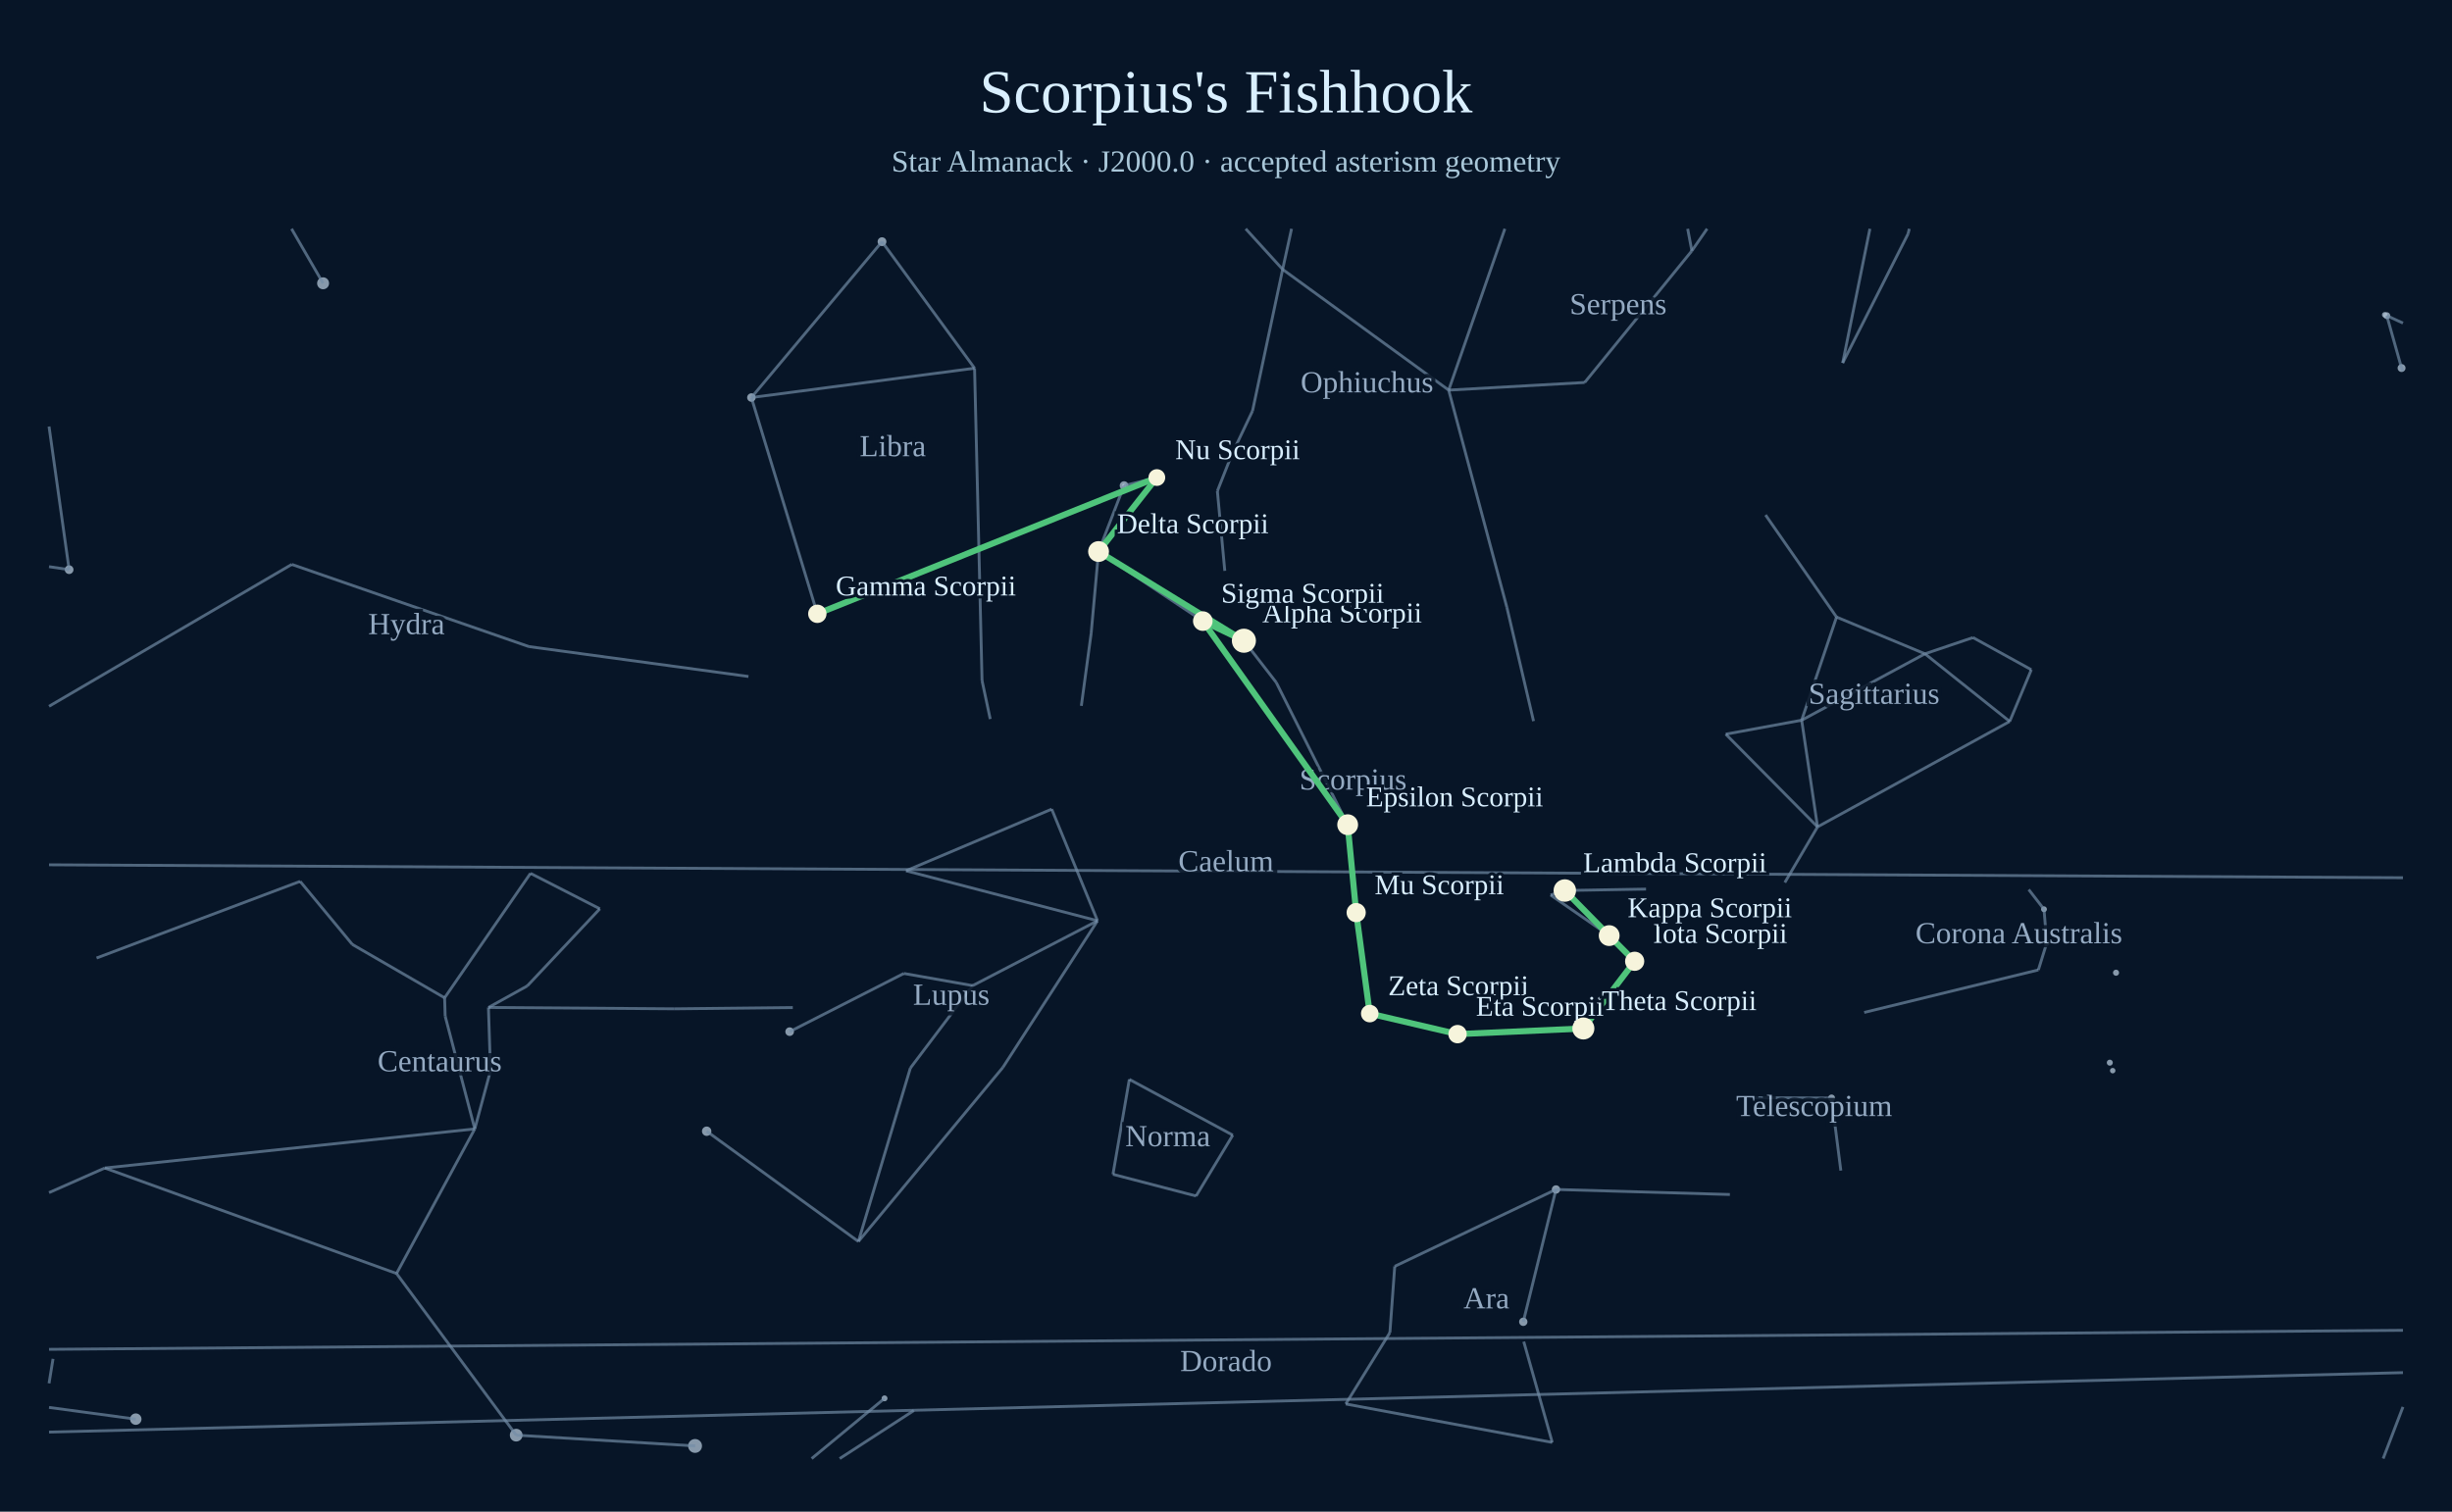
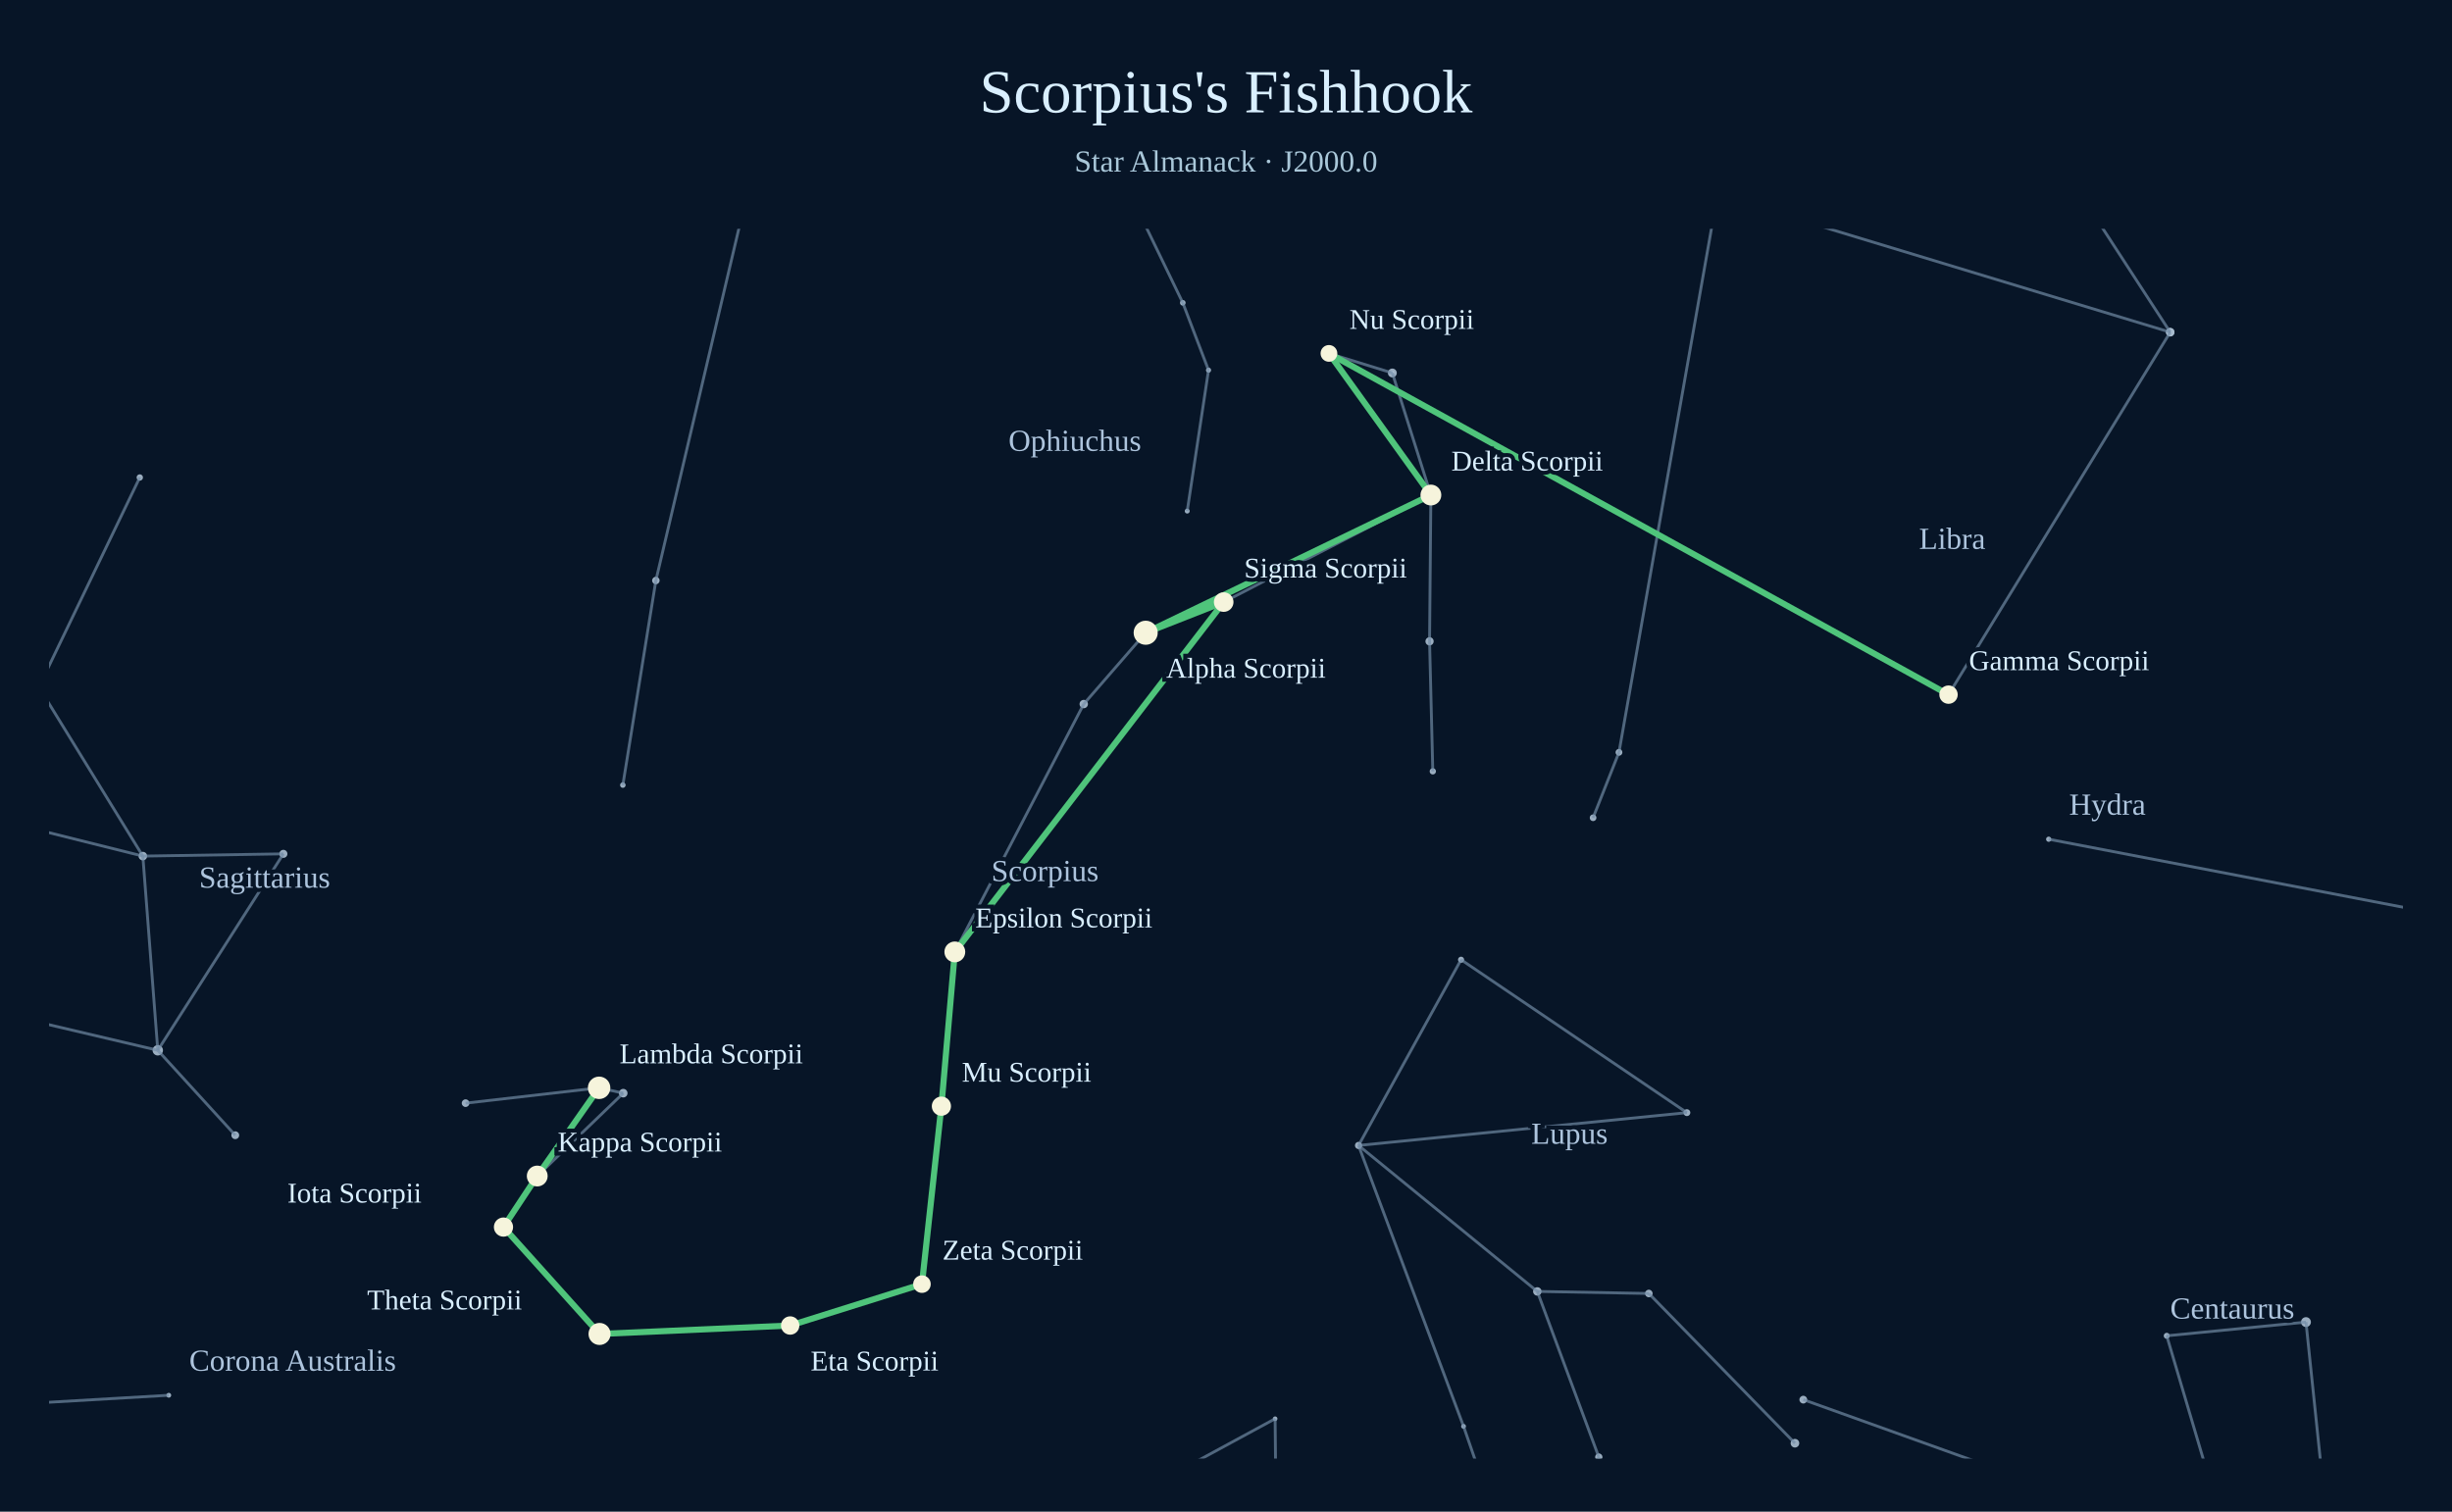
<svg xmlns="http://www.w3.org/2000/svg" width="1200" height="740" viewBox="0 0 1200 740">
  <rect width="1200" height="740" fill="#071527" />
  <text x="600" y="55" text-anchor="middle" font-size="30" fill="#d9efff">Scorpius's Fishhook</text>
-   <text x="600" y="84" text-anchor="middle" font-size="15" fill="#a9c7d9">Star Almanack · J2000.0 · accepted asterism geometry</text>
-   <circle cx="761.49" cy="582.27" r="2.04" fill="#aabed0" opacity=".78" />
-   <circle cx="745.49" cy="647.05" r="2.04" fill="#aabed0" opacity=".78" />
-   <circle cx="1167.09" cy="154.11" r="1.36" fill="#aabed0" opacity=".78" />
-   <circle cx="1168.09" cy="154.53" r="1.69" fill="#aabed0" opacity=".78" />
-   <circle cx="1175.32" cy="180.16" r="1.94" fill="#aabed0" opacity=".78" />
-   <circle cx="340.16" cy="707.82" r="3.40" fill="#aabed0" opacity=".78" />
-   <circle cx="252.62" cy="702.54" r="3.11" fill="#aabed0" opacity=".78" />
-   <circle cx="432.89" cy="684.53" r="1.45" fill="#aabed0" opacity=".78" />
-   <circle cx="1000.32" cy="445.10" r="1.43" fill="#aabed0" opacity=".78" />
-   <circle cx="1001.68" cy="461.56" r="1.43" fill="#aabed0" opacity=".78" />
-   <circle cx="66.45" cy="694.70" r="2.80" fill="#aabed0" opacity=".78" />
-   <circle cx="33.83" cy="278.87" r="2.13" fill="#aabed0" opacity=".78" />
-   <circle cx="367.73" cy="194.60" r="2.08" fill="#aabed0" opacity=".78" />
-   <circle cx="431.65" cy="118.30" r="2.15" fill="#aabed0" opacity=".78" />
-   <circle cx="345.84" cy="553.76" r="2.30" fill="#aabed0" opacity=".78" />
-   <circle cx="386.45" cy="505.02" r="2.11" fill="#aabed0" opacity=".78" />
-   <circle cx="608.76" cy="313.65" r="2.89" fill="#aabed0" opacity=".78" />
-   <circle cx="550.12" cy="237.72" r="2.14" fill="#aabed0" opacity=".78" />
-   <circle cx="550.13" cy="237.68" r="1.04" fill="#aabed0" opacity=".78" />
-   <circle cx="1035.58" cy="476.17" r="1.50" fill="#aabed0" opacity=".78" />
-   <circle cx="1032.53" cy="520.20" r="1.48" fill="#aabed0" opacity=".78" />
-   <circle cx="1033.95" cy="524.11" r="1.34" fill="#aabed0" opacity=".78" />
-   <circle cx="896.36" cy="537.50" r="1.72" fill="#aabed0" opacity=".78" />
-   <circle cx="158.12" cy="138.68" r="2.93" fill="#aabed0" opacity=".78" />
-   <line x1="846.59" y1="584.74" x2="761.49" y2="582.27" stroke="#738ca7" stroke-width="1.4" opacity=".68" />
-   <line x1="761.49" y1="582.27" x2="682.58" y2="619.90" stroke="#738ca7" stroke-width="1.4" opacity=".68" />
-   <line x1="682.58" y1="619.90" x2="680.22" y2="652.32" stroke="#738ca7" stroke-width="1.4" opacity=".68" />
-   <line x1="680.22" y1="652.32" x2="658.61" y2="687.28" stroke="#738ca7" stroke-width="1.4" opacity=".68" />
-   <line x1="658.61" y1="687.28" x2="759.67" y2="706.10" stroke="#738ca7" stroke-width="1.4" opacity=".68" />
-   <line x1="759.67" y1="706.10" x2="745.72" y2="656.76" stroke="#738ca7" stroke-width="1.4" opacity=".68" />
-   <line x1="761.49" y1="582.27" x2="745.49" y2="647.05" stroke="#738ca7" stroke-width="1.4" opacity=".68" />
-   <text x="727.46" y="640.47" text-anchor="middle" font-size="15" fill="#adc4dd" opacity=".85" paint-order="stroke" stroke="#071527" stroke-width="4">Ara</text>
-   <line x1="24.00" y1="423.34" x2="1176.00" y2="429.67" stroke="#738ca7" stroke-width="1.4" opacity=".68" />
-   <text x="600.00" y="426.51" text-anchor="middle" font-size="15" fill="#adc4dd" opacity=".85" paint-order="stroke" stroke="#071527" stroke-width="4">Caelum</text>
-   <line x1="1176.00" y1="158.16" x2="1168.09" y2="154.53" stroke="#738ca7" stroke-width="1.4" opacity=".68" />
-   <line x1="1168.09" y1="154.53" x2="1175.32" y2="180.16" stroke="#738ca7" stroke-width="1.4" opacity=".68" />
-   <line x1="1175.32" y1="180.16" x2="1176.00" y2="181.49" stroke="#738ca7" stroke-width="1.4" opacity=".68" />
-   <line x1="340.25" y1="707.82" x2="252.62" y2="702.54" stroke="#738ca7" stroke-width="1.4" opacity=".68" />
-   <line x1="252.62" y1="702.54" x2="194.07" y2="623.41" stroke="#738ca7" stroke-width="1.4" opacity=".68" />
-   <line x1="194.07" y1="623.41" x2="51.28" y2="571.77" stroke="#738ca7" stroke-width="1.4" opacity=".68" />
-   <line x1="51.28" y1="571.77" x2="24.00" y2="583.82" stroke="#738ca7" stroke-width="1.4" opacity=".68" />
-   <line x1="51.28" y1="571.77" x2="232.36" y2="552.62" stroke="#738ca7" stroke-width="1.4" opacity=".68" />
-   <line x1="232.36" y1="552.62" x2="194.07" y2="623.41" stroke="#738ca7" stroke-width="1.4" opacity=".68" />
-   <line x1="232.36" y1="552.62" x2="217.87" y2="497.45" stroke="#738ca7" stroke-width="1.4" opacity=".68" />
-   <line x1="217.87" y1="497.45" x2="217.59" y2="488.45" stroke="#738ca7" stroke-width="1.4" opacity=".68" />
-   <line x1="217.59" y1="488.45" x2="172.43" y2="462.32" stroke="#738ca7" stroke-width="1.4" opacity=".68" />
-   <line x1="172.43" y1="462.32" x2="146.88" y2="431.44" stroke="#738ca7" stroke-width="1.4" opacity=".68" />
-   <line x1="146.88" y1="431.44" x2="47.26" y2="468.97" stroke="#738ca7" stroke-width="1.4" opacity=".68" />
-   <line x1="217.59" y1="488.45" x2="259.62" y2="427.52" stroke="#738ca7" stroke-width="1.4" opacity=".68" />
-   <line x1="259.62" y1="427.52" x2="293.56" y2="444.88" stroke="#738ca7" stroke-width="1.4" opacity=".68" />
-   <line x1="293.56" y1="444.88" x2="258.06" y2="482.63" stroke="#738ca7" stroke-width="1.4" opacity=".68" />
-   <line x1="258.06" y1="482.63" x2="239.04" y2="493.18" stroke="#738ca7" stroke-width="1.4" opacity=".68" />
-   <line x1="239.04" y1="493.18" x2="240.04" y2="524.15" stroke="#738ca7" stroke-width="1.4" opacity=".68" />
-   <line x1="240.04" y1="524.15" x2="232.36" y2="552.62" stroke="#738ca7" stroke-width="1.4" opacity=".68" />
-   <line x1="239.04" y1="493.18" x2="330.13" y2="493.84" stroke="#738ca7" stroke-width="1.4" opacity=".68" />
-   <line x1="330.13" y1="493.84" x2="387.99" y2="493.22" stroke="#738ca7" stroke-width="1.4" opacity=".68" />
-   <text x="215.19" y="524.43" text-anchor="middle" font-size="15" fill="#adc4dd" opacity=".85" paint-order="stroke" stroke="#071527" stroke-width="4">Centaurus</text>
-   <line x1="432.89" y1="684.53" x2="397.22" y2="714.00" stroke="#738ca7" stroke-width="1.4" opacity=".68" />
-   <line x1="410.95" y1="714.00" x2="447.23" y2="690.49" stroke="#738ca7" stroke-width="1.4" opacity=".68" />
-   <line x1="912.33" y1="495.61" x2="997.57" y2="474.80" stroke="#738ca7" stroke-width="1.4" opacity=".68" />
-   <line x1="997.57" y1="474.80" x2="1001.68" y2="461.56" stroke="#738ca7" stroke-width="1.4" opacity=".68" />
-   <line x1="1001.68" y1="461.56" x2="1000.32" y2="445.10" stroke="#738ca7" stroke-width="1.4" opacity=".68" />
-   <line x1="1000.32" y1="445.10" x2="992.85" y2="435.46" stroke="#738ca7" stroke-width="1.4" opacity=".68" />
-   <text x="988.04" y="461.75" text-anchor="middle" font-size="15" fill="#adc4dd" opacity=".85" paint-order="stroke" stroke="#071527" stroke-width="4">Corona Australis</text>
-   <line x1="24.00" y1="677.19" x2="25.95" y2="665.19" stroke="#738ca7" stroke-width="1.4" opacity=".68" />
-   <line x1="24.00" y1="688.97" x2="66.45" y2="694.70" stroke="#738ca7" stroke-width="1.4" opacity=".68" />
-   <line x1="24.00" y1="208.79" x2="33.83" y2="278.87" stroke="#738ca7" stroke-width="1.4" opacity=".68" />
-   <line x1="33.83" y1="278.87" x2="24.00" y2="277.40" stroke="#738ca7" stroke-width="1.4" opacity=".68" />
-   <line x1="1176.00" y1="651.22" x2="24.00" y2="660.53" stroke="#738ca7" stroke-width="1.4" opacity=".68" />
-   <line x1="24.00" y1="701.04" x2="1176.00" y2="671.94" stroke="#738ca7" stroke-width="1.4" opacity=".68" />
-   <text x="600.00" y="671.18" text-anchor="middle" font-size="15" fill="#adc4dd" opacity=".85" paint-order="stroke" stroke="#071527" stroke-width="4">Dorado</text>
-   <line x1="24.00" y1="345.74" x2="142.78" y2="276.29" stroke="#738ca7" stroke-width="1.4" opacity=".68" />
-   <line x1="142.78" y1="276.29" x2="258.85" y2="316.52" stroke="#738ca7" stroke-width="1.4" opacity=".68" />
-   <line x1="258.85" y1="316.52" x2="366.29" y2="331.16" stroke="#738ca7" stroke-width="1.4" opacity=".68" />
-   <text x="198.92" y="310.42" text-anchor="middle" font-size="15" fill="#adc4dd" opacity=".85" paint-order="stroke" stroke="#071527" stroke-width="4">Hydra</text>
-   <line x1="484.61" y1="351.99" x2="480.61" y2="333.16" stroke="#738ca7" stroke-width="1.4" opacity=".68" />
-   <line x1="480.61" y1="333.16" x2="476.95" y2="180.25" stroke="#738ca7" stroke-width="1.4" opacity=".68" />
-   <line x1="476.95" y1="180.25" x2="431.65" y2="118.30" stroke="#738ca7" stroke-width="1.4" opacity=".68" />
-   <line x1="431.65" y1="118.30" x2="367.73" y2="194.60" stroke="#738ca7" stroke-width="1.4" opacity=".68" />
-   <line x1="367.73" y1="194.60" x2="476.95" y2="180.25" stroke="#738ca7" stroke-width="1.4" opacity=".68" />
-   <line x1="367.73" y1="194.60" x2="400.00" y2="300.47" stroke="#738ca7" stroke-width="1.4" opacity=".68" />
-   <text x="436.93" y="223.33" text-anchor="middle" font-size="15" fill="#adc4dd" opacity=".85" paint-order="stroke" stroke="#071527" stroke-width="4">Libra</text>
-   <line x1="537.12" y1="450.74" x2="443.39" y2="426.27" stroke="#738ca7" stroke-width="1.4" opacity=".68" />
-   <line x1="443.39" y1="426.27" x2="514.70" y2="396.09" stroke="#738ca7" stroke-width="1.4" opacity=".68" />
-   <line x1="514.70" y1="396.09" x2="537.12" y2="450.74" stroke="#738ca7" stroke-width="1.4" opacity=".68" />
-   <line x1="537.12" y1="450.74" x2="490.81" y2="522.52" stroke="#738ca7" stroke-width="1.4" opacity=".68" />
-   <line x1="490.81" y1="522.52" x2="420.10" y2="607.74" stroke="#738ca7" stroke-width="1.4" opacity=".68" />
-   <line x1="420.10" y1="607.74" x2="445.53" y2="522.84" stroke="#738ca7" stroke-width="1.4" opacity=".68" />
-   <line x1="445.53" y1="522.84" x2="476.01" y2="482.48" stroke="#738ca7" stroke-width="1.4" opacity=".68" />
-   <line x1="476.01" y1="482.48" x2="537.12" y2="450.74" stroke="#738ca7" stroke-width="1.4" opacity=".68" />
-   <line x1="476.01" y1="482.48" x2="442.32" y2="476.53" stroke="#738ca7" stroke-width="1.4" opacity=".68" />
-   <line x1="442.32" y1="476.53" x2="386.45" y2="505.02" stroke="#738ca7" stroke-width="1.4" opacity=".68" />
-   <line x1="420.10" y1="607.74" x2="345.84" y2="553.76" stroke="#738ca7" stroke-width="1.4" opacity=".68" />
-   <text x="465.57" y="491.86" text-anchor="middle" font-size="15" fill="#adc4dd" opacity=".85" paint-order="stroke" stroke="#071527" stroke-width="4">Lupus</text>
-   <line x1="585.36" y1="585.47" x2="544.68" y2="574.86" stroke="#738ca7" stroke-width="1.4" opacity=".68" />
-   <line x1="544.68" y1="574.86" x2="552.70" y2="528.38" stroke="#738ca7" stroke-width="1.4" opacity=".68" />
-   <line x1="552.70" y1="528.38" x2="603.32" y2="555.67" stroke="#738ca7" stroke-width="1.4" opacity=".68" />
-   <line x1="603.32" y1="555.67" x2="585.36" y2="585.47" stroke="#738ca7" stroke-width="1.4" opacity=".68" />
-   <text x="571.51" y="561.10" text-anchor="middle" font-size="15" fill="#adc4dd" opacity=".85" paint-order="stroke" stroke="#071527" stroke-width="4">Norma</text>
-   <line x1="827.99" y1="122.78" x2="825.94" y2="112.00" stroke="#738ca7" stroke-width="1.4" opacity=".68" />
-   <line x1="609.64" y1="112.00" x2="627.72" y2="131.87" stroke="#738ca7" stroke-width="1.4" opacity=".68" />
-   <line x1="627.72" y1="131.87" x2="708.98" y2="190.97" stroke="#738ca7" stroke-width="1.4" opacity=".68" />
-   <line x1="708.98" y1="190.97" x2="736.48" y2="112.00" stroke="#738ca7" stroke-width="1.4" opacity=".68" />
-   <line x1="708.98" y1="190.97" x2="737.44" y2="297.24" stroke="#738ca7" stroke-width="1.4" opacity=".68" />
-   <line x1="737.44" y1="297.24" x2="750.51" y2="353.01" stroke="#738ca7" stroke-width="1.4" opacity=".68" />
-   <line x1="632.08" y1="112.00" x2="627.72" y2="131.87" stroke="#738ca7" stroke-width="1.4" opacity=".68" />
-   <line x1="627.72" y1="131.87" x2="612.99" y2="201.14" stroke="#738ca7" stroke-width="1.4" opacity=".68" />
-   <line x1="612.99" y1="201.14" x2="602.93" y2="222.27" stroke="#738ca7" stroke-width="1.4" opacity=".68" />
-   <line x1="602.93" y1="222.27" x2="595.78" y2="240.38" stroke="#738ca7" stroke-width="1.4" opacity=".68" />
-   <line x1="595.78" y1="240.38" x2="599.41" y2="279.45" stroke="#738ca7" stroke-width="1.4" opacity=".68" />
-   <text x="669.01" y="192.08" text-anchor="middle" font-size="15" fill="#adc4dd" opacity=".85" paint-order="stroke" stroke="#071527" stroke-width="4">Ophiuchus</text>
-   <line x1="1176.00" y1="688.72" x2="1166.32" y2="714.00" stroke="#738ca7" stroke-width="1.4" opacity=".68" />
-   <line x1="805.56" y1="435.23" x2="765.81" y2="435.93" stroke="#738ca7" stroke-width="1.4" opacity=".68" />
-   <line x1="765.81" y1="435.93" x2="758.85" y2="438.13" stroke="#738ca7" stroke-width="1.4" opacity=".68" />
-   <line x1="758.85" y1="438.13" x2="787.53" y2="458.00" stroke="#738ca7" stroke-width="1.4" opacity=".68" />
-   <line x1="787.53" y1="458.00" x2="800.00" y2="470.57" stroke="#738ca7" stroke-width="1.4" opacity=".68" />
-   <line x1="800.00" y1="470.57" x2="774.89" y2="503.46" stroke="#738ca7" stroke-width="1.4" opacity=".68" />
-   <line x1="774.89" y1="503.46" x2="713.32" y2="506.23" stroke="#738ca7" stroke-width="1.4" opacity=".68" />
-   <line x1="713.32" y1="506.23" x2="670.35" y2="496.17" stroke="#738ca7" stroke-width="1.4" opacity=".68" />
-   <line x1="670.35" y1="496.17" x2="663.71" y2="446.74" stroke="#738ca7" stroke-width="1.4" opacity=".68" />
-   <line x1="663.71" y1="446.74" x2="659.54" y2="403.72" stroke="#738ca7" stroke-width="1.4" opacity=".68" />
-   <line x1="659.54" y1="403.72" x2="624.60" y2="334.09" stroke="#738ca7" stroke-width="1.4" opacity=".68" />
-   <line x1="624.60" y1="334.09" x2="608.76" y2="313.65" stroke="#738ca7" stroke-width="1.4" opacity=".68" />
-   <line x1="608.76" y1="313.65" x2="588.65" y2="304.04" stroke="#738ca7" stroke-width="1.4" opacity=".68" />
-   <line x1="588.65" y1="304.04" x2="537.63" y2="269.99" stroke="#738ca7" stroke-width="1.4" opacity=".68" />
-   <line x1="537.63" y1="269.99" x2="550.12" y2="237.72" stroke="#738ca7" stroke-width="1.4" opacity=".68" />
-   <line x1="550.12" y1="237.72" x2="566.16" y2="233.77" stroke="#738ca7" stroke-width="1.4" opacity=".68" />
-   <line x1="537.63" y1="269.99" x2="534.01" y2="310.01" stroke="#738ca7" stroke-width="1.4" opacity=".68" />
-   <line x1="534.01" y1="310.01" x2="529.20" y2="345.53" stroke="#738ca7" stroke-width="1.4" opacity=".68" />
-   <text x="662.18" y="386.51" text-anchor="middle" font-size="15" fill="#adc4dd" opacity=".85" paint-order="stroke" stroke="#071527" stroke-width="4">Scorpius</text>
-   <line x1="933.78" y1="114.52" x2="934.40" y2="112.00" stroke="#738ca7" stroke-width="1.4" opacity=".68" />
-   <line x1="915.13" y1="112.00" x2="901.80" y2="177.69" stroke="#738ca7" stroke-width="1.4" opacity=".68" />
-   <line x1="901.80" y1="177.69" x2="933.78" y2="114.52" stroke="#738ca7" stroke-width="1.4" opacity=".68" />
-   <line x1="708.98" y1="190.97" x2="775.54" y2="187.23" stroke="#738ca7" stroke-width="1.4" opacity=".68" />
-   <line x1="775.54" y1="187.23" x2="827.99" y2="122.78" stroke="#738ca7" stroke-width="1.4" opacity=".68" />
-   <line x1="827.99" y1="122.78" x2="835.45" y2="112.00" stroke="#738ca7" stroke-width="1.4" opacity=".68" />
-   <text x="791.92" y="153.83" text-anchor="middle" font-size="15" fill="#adc4dd" opacity=".85" paint-order="stroke" stroke="#071527" stroke-width="4">Serpens</text>
-   <line x1="864.04" y1="252.09" x2="898.80" y2="302.07" stroke="#738ca7" stroke-width="1.4" opacity=".68" />
-   <line x1="898.80" y1="302.07" x2="942.06" y2="320.05" stroke="#738ca7" stroke-width="1.4" opacity=".68" />
-   <line x1="942.06" y1="320.05" x2="965.57" y2="312.10" stroke="#738ca7" stroke-width="1.4" opacity=".68" />
-   <line x1="965.57" y1="312.10" x2="994.12" y2="327.84" stroke="#738ca7" stroke-width="1.4" opacity=".68" />
-   <line x1="994.12" y1="327.84" x2="983.54" y2="353.16" stroke="#738ca7" stroke-width="1.4" opacity=".68" />
-   <line x1="983.54" y1="353.16" x2="889.50" y2="404.77" stroke="#738ca7" stroke-width="1.4" opacity=".68" />
-   <line x1="889.50" y1="404.77" x2="844.58" y2="359.39" stroke="#738ca7" stroke-width="1.4" opacity=".68" />
-   <line x1="844.58" y1="359.39" x2="881.73" y2="352.56" stroke="#738ca7" stroke-width="1.4" opacity=".68" />
-   <line x1="881.73" y1="352.56" x2="898.80" y2="302.07" stroke="#738ca7" stroke-width="1.4" opacity=".68" />
-   <line x1="983.54" y1="353.16" x2="942.06" y2="320.05" stroke="#738ca7" stroke-width="1.4" opacity=".68" />
-   <line x1="942.06" y1="320.05" x2="881.73" y2="352.56" stroke="#738ca7" stroke-width="1.4" opacity=".68" />
-   <line x1="881.73" y1="352.56" x2="889.50" y2="404.77" stroke="#738ca7" stroke-width="1.4" opacity=".68" />
-   <line x1="889.50" y1="404.77" x2="873.49" y2="432.01" stroke="#738ca7" stroke-width="1.4" opacity=".68" />
-   <text x="917.16" y="344.54" text-anchor="middle" font-size="15" fill="#adc4dd" opacity=".85" paint-order="stroke" stroke="#071527" stroke-width="4">Sagittarius</text>
-   <line x1="900.90" y1="573.04" x2="896.36" y2="537.50" stroke="#738ca7" stroke-width="1.4" opacity=".68" />
-   <line x1="896.36" y1="537.50" x2="857.84" y2="537.34" stroke="#738ca7" stroke-width="1.4" opacity=".68" />
-   <text x="887.86" y="546.34" text-anchor="middle" font-size="15" fill="#adc4dd" opacity=".85" paint-order="stroke" stroke="#071527" stroke-width="4">Telescopium</text>
-   <line x1="142.68" y1="112.00" x2="158.12" y2="138.68" stroke="#738ca7" stroke-width="1.4" opacity=".68" />
-   <line x1="400.00" y1="300.47" x2="566.16" y2="233.77" stroke="#4fc47b" stroke-width="3" />
-   <line x1="566.16" y1="233.77" x2="537.63" y2="269.99" stroke="#4fc47b" stroke-width="3" />
-   <line x1="537.63" y1="269.99" x2="608.76" y2="313.65" stroke="#4fc47b" stroke-width="3" />
-   <line x1="608.76" y1="313.65" x2="588.65" y2="304.04" stroke="#4fc47b" stroke-width="3" />
-   <line x1="588.65" y1="304.04" x2="659.54" y2="403.72" stroke="#4fc47b" stroke-width="3" />
-   <line x1="659.54" y1="403.72" x2="663.71" y2="446.74" stroke="#4fc47b" stroke-width="3" />
-   <line x1="663.71" y1="446.74" x2="670.35" y2="496.17" stroke="#4fc47b" stroke-width="3" />
-   <line x1="670.35" y1="496.17" x2="713.32" y2="506.23" stroke="#4fc47b" stroke-width="3" />
-   <line x1="713.32" y1="506.23" x2="774.89" y2="503.46" stroke="#4fc47b" stroke-width="3" />
-   <line x1="774.89" y1="503.46" x2="800.00" y2="470.57" stroke="#4fc47b" stroke-width="3" />
-   <line x1="800.00" y1="470.57" x2="787.53" y2="458.00" stroke="#4fc47b" stroke-width="3" />
-   <line x1="787.53" y1="458.00" x2="765.81" y2="435.93" stroke="#4fc47b" stroke-width="3" />
-   <circle cx="608.76" cy="313.65" r="5.9" fill="#f6f4dc" />
-   <text x="617.76" y="304.65" fill="#d9efff" font-size="14" paint-order="stroke" stroke="#071527" stroke-width="3">Alpha Scorpii</text>
-   <circle cx="400.00" cy="300.47" r="4.5" fill="#f6f4dc" />
-   <text x="409.00" y="291.47" fill="#d9efff" font-size="14" paint-order="stroke" stroke="#071527" stroke-width="3">Gamma Scorpii</text>
-   <circle cx="537.63" cy="269.99" r="5.1" fill="#f6f4dc" />
-   <text x="546.63" y="260.99" fill="#d9efff" font-size="14" paint-order="stroke" stroke="#071527" stroke-width="3">Delta Scorpii</text>
-   <circle cx="659.54" cy="403.72" r="5.1" fill="#f6f4dc" />
-   <text x="668.54" y="394.72" fill="#d9efff" font-size="14" paint-order="stroke" stroke="#071527" stroke-width="3">Epsilon Scorpii</text>
-   <circle cx="670.35" cy="496.17" r="4.3" fill="#f6f4dc" />
-   <text x="679.35" y="487.17" fill="#d9efff" font-size="14" paint-order="stroke" stroke="#071527" stroke-width="3">Zeta Scorpii</text>
-   <circle cx="713.32" cy="506.23" r="4.5" fill="#f6f4dc" />
-   <text x="722.32" y="497.23" fill="#d9efff" font-size="14" paint-order="stroke" stroke="#071527" stroke-width="3">Eta Scorpii</text>
-   <circle cx="774.89" cy="503.46" r="5.4" fill="#f6f4dc" />
-   <text x="783.89" y="494.46" fill="#d9efff" font-size="14" paint-order="stroke" stroke="#071527" stroke-width="3">Theta Scorpii</text>
-   <circle cx="800.00" cy="470.57" r="4.7" fill="#f6f4dc" />
-   <text x="809.00" y="461.57" fill="#d9efff" font-size="14" paint-order="stroke" stroke="#071527" stroke-width="3">Iota Scorpii</text>
-   <circle cx="787.53" cy="458.00" r="5.1" fill="#f6f4dc" />
-   <text x="796.53" y="449.00" fill="#d9efff" font-size="14" paint-order="stroke" stroke="#071527" stroke-width="3">Kappa Scorpii</text>
-   <circle cx="765.81" cy="435.93" r="5.5" fill="#f6f4dc" />
-   <text x="774.81" y="426.93" fill="#d9efff" font-size="14" paint-order="stroke" stroke="#071527" stroke-width="3">Lambda Scorpii</text>
-   <circle cx="663.71" cy="446.74" r="4.7" fill="#f6f4dc" />
-   <text x="672.71" y="437.74" fill="#d9efff" font-size="14" paint-order="stroke" stroke="#071527" stroke-width="3">Mu Scorpii</text>
-   <circle cx="566.16" cy="233.77" r="4.1" fill="#f6f4dc" />
-   <text x="575.16" y="224.77" fill="#d9efff" font-size="14" paint-order="stroke" stroke="#071527" stroke-width="3">Nu Scorpii</text>
-   <circle cx="588.65" cy="304.04" r="4.8" fill="#f6f4dc" />
-   <text x="597.65" y="295.04" fill="#d9efff" font-size="14" paint-order="stroke" stroke="#071527" stroke-width="3">Sigma Scorpii</text>
+   <text x="600" y="84" text-anchor="middle" font-size="15" fill="#a9c7d9">Star Almanack · J2000.0</text>
+   <defs>
+     <clipPath id="sky-window">
+       <rect x="24" y="112" width="1152" height="602" />
+     </clipPath>
+   </defs>
+   <g clip-path="url(#sky-window)">
+     <circle cx="1062.10" cy="162.62" r="2.08" fill="#aabed0" opacity=".9" />
+     <circle cx="878.44" cy="706.49" r="2.11" fill="#aabed0" opacity=".9" />
+     <circle cx="560.69" cy="309.74" r="2.89" fill="#aabed0" opacity=".9" />
+     <circle cx="681.41" cy="182.58" r="2.17" fill="#aabed0" opacity=".9" />
+     <circle cx="681.39" cy="182.51" r="1.04" fill="#aabed0" opacity=".9" />
+     <circle cx="1128.54" cy="647.19" r="2.41" fill="#aabed0" opacity=".9" />
+     <circle cx="1060.39" cy="653.90" r="1.46" fill="#aabed0" opacity=".9" />
+     <circle cx="882.53" cy="685.16" r="1.90" fill="#aabed0" opacity=".9" />
+     <circle cx="82.60" cy="683.01" r="1.18" fill="#aabed0" opacity=".9" />
+     <circle cx="1002.62" cy="410.82" r="1.28" fill="#aabed0" opacity=".9" />
+     <circle cx="779.65" cy="400.32" r="1.64" fill="#aabed0" opacity=".9" />
+     <circle cx="792.32" cy="368.29" r="1.67" fill="#aabed0" opacity=".9" />
+     <circle cx="1062.10" cy="162.62" r="2.08" fill="#aabed0" opacity=".9" />
+     <circle cx="953.60" cy="340.04" r="1.84" fill="#aabed0" opacity=".9" />
+     <circle cx="664.86" cy="560.72" r="1.76" fill="#aabed0" opacity=".9" />
+     <circle cx="825.56" cy="544.67" r="1.69" fill="#aabed0" opacity=".9" />
+     <circle cx="715.04" cy="469.81" r="1.49" fill="#aabed0" opacity=".9" />
+     <circle cx="716.25" cy="698.22" r="1.17" fill="#aabed0" opacity=".9" />
+     <circle cx="782.45" cy="713.27" r="1.78" fill="#aabed0" opacity=".9" />
+     <circle cx="752.35" cy="632.18" r="2.06" fill="#aabed0" opacity=".9" />
+     <circle cx="806.93" cy="633.19" r="1.85" fill="#aabed0" opacity=".9" />
+     <circle cx="624.04" cy="694.51" r="1.13" fill="#aabed0" opacity=".9" />
+     <circle cx="320.98" cy="284.18" r="1.83" fill="#aabed0" opacity=".9" />
+     <circle cx="304.82" cy="384.32" r="1.35" fill="#aabed0" opacity=".9" />
+     <circle cx="578.86" cy="148.24" r="1.37" fill="#aabed0" opacity=".9" />
+     <circle cx="591.45" cy="181.20" r="1.25" fill="#aabed0" opacity=".9" />
+     <circle cx="581.02" cy="250.19" r="1.21" fill="#aabed0" opacity=".9" />
+     <circle cx="227.85" cy="540.02" r="1.87" fill="#aabed0" opacity=".9" />
+     <circle cx="293.20" cy="532.51" r="2.62" fill="#aabed0" opacity=".9" />
+     <circle cx="305.01" cy="535.13" r="2.10" fill="#aabed0" opacity=".9" />
+     <circle cx="262.92" cy="575.69" r="2.25" fill="#aabed0" opacity=".9" />
+     <circle cx="246.40" cy="600.68" r="1.96" fill="#aabed0" opacity=".9" />
+     <circle cx="293.41" cy="653.00" r="2.51" fill="#aabed0" opacity=".9" />
+     <circle cx="386.71" cy="648.87" r="1.81" fill="#aabed0" opacity=".9" />
+     <circle cx="451.20" cy="628.61" r="1.66" fill="#aabed0" opacity=".9" />
+     <circle cx="460.72" cy="541.50" r="1.96" fill="#aabed0" opacity=".9" />
+     <circle cx="467.29" cy="465.98" r="2.30" fill="#aabed0" opacity=".9" />
+     <circle cx="530.38" cy="344.65" r="2.05" fill="#aabed0" opacity=".9" />
+     <circle cx="598.87" cy="294.73" r="2.01" fill="#aabed0" opacity=".9" />
+     <circle cx="700.27" cy="242.33" r="2.30" fill="#aabed0" opacity=".9" />
+     <circle cx="650.38" cy="173.00" r="1.48" fill="#aabed0" opacity=".9" />
+     <circle cx="699.62" cy="313.94" r="2.01" fill="#aabed0" opacity=".9" />
+     <circle cx="701.21" cy="377.59" r="1.54" fill="#aabed0" opacity=".9" />
+     <circle cx="68.41" cy="233.74" r="1.56" fill="#aabed0" opacity=".9" />
+     <circle cx="77.22" cy="514.15" r="2.54" fill="#aabed0" opacity=".9" />
+     <circle cx="138.69" cy="417.98" r="1.97" fill="#aabed0" opacity=".9" />
+     <circle cx="69.91" cy="419.08" r="2.09" fill="#aabed0" opacity=".9" />
+     <circle cx="115.14" cy="555.72" r="1.91" fill="#aabed0" opacity=".9" />
+     <line x1="1142.86" y1="784.76" x2="1128.54" y2="647.19" stroke="#738ca7" stroke-width="1.4" opacity=".68" />
+     <line x1="1128.54" y1="647.19" x2="1060.39" y2="653.90" stroke="#738ca7" stroke-width="1.4" opacity=".68" />
+     <line x1="1060.39" y1="653.90" x2="1087.03" y2="743.83" stroke="#738ca7" stroke-width="1.4" opacity=".68" />
+     <line x1="969.70" y1="716.43" x2="882.53" y2="685.16" stroke="#738ca7" stroke-width="1.4" opacity=".68" />
+     <line x1="82.60" y1="683.01" x2="-60.27" y2="691.34" stroke="#738ca7" stroke-width="1.4" opacity=".68" />
+     <line x1="1211.61" y1="450.94" x2="1002.62" y2="410.82" stroke="#738ca7" stroke-width="1.4" opacity=".68" />
+     <line x1="779.65" y1="400.32" x2="792.32" y2="368.29" stroke="#738ca7" stroke-width="1.4" opacity=".68" />
+     <line x1="792.32" y1="368.29" x2="840.48" y2="95.44" stroke="#738ca7" stroke-width="1.4" opacity=".68" />
+     <line x1="953.00" y1="-5.22" x2="1062.10" y2="162.62" stroke="#738ca7" stroke-width="1.4" opacity=".68" />
+     <line x1="1062.10" y1="162.62" x2="840.48" y2="95.44" stroke="#738ca7" stroke-width="1.4" opacity=".68" />
+     <line x1="1062.10" y1="162.62" x2="953.60" y2="340.04" stroke="#738ca7" stroke-width="1.4" opacity=".68" />
+     <line x1="664.86" y1="560.72" x2="825.56" y2="544.67" stroke="#738ca7" stroke-width="1.4" opacity=".68" />
+     <line x1="825.56" y1="544.67" x2="715.04" y2="469.81" stroke="#738ca7" stroke-width="1.4" opacity=".68" />
+     <line x1="715.04" y1="469.81" x2="664.86" y2="560.72" stroke="#738ca7" stroke-width="1.4" opacity=".68" />
+     <line x1="664.86" y1="560.72" x2="716.25" y2="698.22" stroke="#738ca7" stroke-width="1.4" opacity=".68" />
+     <line x1="716.25" y1="698.22" x2="776.36" y2="872.17" stroke="#738ca7" stroke-width="1.4" opacity=".68" />
+     <line x1="776.36" y1="872.17" x2="782.45" y2="713.27" stroke="#738ca7" stroke-width="1.4" opacity=".68" />
+     <line x1="782.45" y1="713.27" x2="752.35" y2="632.18" stroke="#738ca7" stroke-width="1.4" opacity=".68" />
+     <line x1="752.35" y1="632.18" x2="664.86" y2="560.72" stroke="#738ca7" stroke-width="1.4" opacity=".68" />
+     <line x1="752.35" y1="632.18" x2="806.93" y2="633.19" stroke="#738ca7" stroke-width="1.4" opacity=".68" />
+     <line x1="806.93" y1="633.19" x2="878.44" y2="706.49" stroke="#738ca7" stroke-width="1.4" opacity=".68" />
+     <line x1="624.86" y1="778.42" x2="624.04" y2="694.51" stroke="#738ca7" stroke-width="1.4" opacity=".68" />
+     <line x1="624.04" y1="694.51" x2="547.07" y2="736.26" stroke="#738ca7" stroke-width="1.4" opacity=".68" />
+     <line x1="366.30" y1="91.94" x2="320.98" y2="284.18" stroke="#738ca7" stroke-width="1.4" opacity=".68" />
+     <line x1="320.98" y1="284.18" x2="304.82" y2="384.32" stroke="#738ca7" stroke-width="1.4" opacity=".68" />
+     <line x1="560.18" y1="109.65" x2="578.86" y2="148.24" stroke="#738ca7" stroke-width="1.4" opacity=".68" />
+     <line x1="578.86" y1="148.24" x2="591.45" y2="181.20" stroke="#738ca7" stroke-width="1.4" opacity=".68" />
+     <line x1="591.45" y1="181.20" x2="581.02" y2="250.19" stroke="#738ca7" stroke-width="1.4" opacity=".68" />
+     <line x1="227.85" y1="540.02" x2="293.20" y2="532.51" stroke="#738ca7" stroke-width="1.4" opacity=".68" />
+     <line x1="293.20" y1="532.51" x2="305.01" y2="535.13" stroke="#738ca7" stroke-width="1.4" opacity=".68" />
+     <line x1="305.01" y1="535.13" x2="262.92" y2="575.69" stroke="#738ca7" stroke-width="1.4" opacity=".68" />
+     <line x1="262.92" y1="575.69" x2="246.40" y2="600.68" stroke="#738ca7" stroke-width="1.4" opacity=".68" />
+     <line x1="246.40" y1="600.68" x2="293.41" y2="653.00" stroke="#738ca7" stroke-width="1.4" opacity=".68" />
+     <line x1="293.41" y1="653.00" x2="386.71" y2="648.87" stroke="#738ca7" stroke-width="1.4" opacity=".68" />
+     <line x1="386.71" y1="648.87" x2="451.20" y2="628.61" stroke="#738ca7" stroke-width="1.4" opacity=".68" />
+     <line x1="451.20" y1="628.61" x2="460.72" y2="541.50" stroke="#738ca7" stroke-width="1.4" opacity=".68" />
+     <line x1="460.72" y1="541.50" x2="467.29" y2="465.98" stroke="#738ca7" stroke-width="1.4" opacity=".68" />
+     <line x1="467.29" y1="465.98" x2="530.38" y2="344.65" stroke="#738ca7" stroke-width="1.4" opacity=".68" />
+     <line x1="530.38" y1="344.65" x2="560.69" y2="309.74" stroke="#738ca7" stroke-width="1.4" opacity=".68" />
+     <line x1="560.69" y1="309.74" x2="598.87" y2="294.73" stroke="#738ca7" stroke-width="1.4" opacity=".68" />
+     <line x1="598.87" y1="294.73" x2="700.27" y2="242.33" stroke="#738ca7" stroke-width="1.4" opacity=".68" />
+     <line x1="700.27" y1="242.33" x2="681.41" y2="182.58" stroke="#738ca7" stroke-width="1.4" opacity=".68" />
+     <line x1="681.41" y1="182.58" x2="650.38" y2="173.00" stroke="#738ca7" stroke-width="1.4" opacity=".68" />
+     <line x1="700.27" y1="242.33" x2="699.62" y2="313.94" stroke="#738ca7" stroke-width="1.4" opacity=".68" />
+     <line x1="699.62" y1="313.94" x2="701.21" y2="377.59" stroke="#738ca7" stroke-width="1.4" opacity=".68" />
+     <line x1="68.41" y1="233.74" x2="19.00" y2="336.32" stroke="#738ca7" stroke-width="1.4" opacity=".68" />
+     <line x1="-112.97" y1="469.40" x2="77.22" y2="514.15" stroke="#738ca7" stroke-width="1.4" opacity=".68" />
+     <line x1="77.22" y1="514.15" x2="138.69" y2="417.98" stroke="#738ca7" stroke-width="1.4" opacity=".68" />
+     <line x1="138.69" y1="417.98" x2="69.91" y2="419.08" stroke="#738ca7" stroke-width="1.4" opacity=".68" />
+     <line x1="69.91" y1="419.08" x2="19.00" y2="336.32" stroke="#738ca7" stroke-width="1.4" opacity=".68" />
+     <line x1="-54.31" y1="388.06" x2="69.91" y2="419.08" stroke="#738ca7" stroke-width="1.4" opacity=".68" />
+     <line x1="69.91" y1="419.08" x2="77.22" y2="514.15" stroke="#738ca7" stroke-width="1.4" opacity=".68" />
+     <line x1="77.22" y1="514.15" x2="115.14" y2="555.72" stroke="#738ca7" stroke-width="1.4" opacity=".68" />
+     <line class="asterism" x1="953.60" y1="340.04" x2="650.38" y2="173.00" stroke="#4fc47b" stroke-width="3" />
+     <line class="asterism" x1="650.38" y1="173.00" x2="700.27" y2="242.33" stroke="#4fc47b" stroke-width="3" />
+     <line class="asterism" x1="700.27" y1="242.33" x2="560.69" y2="309.74" stroke="#4fc47b" stroke-width="3" />
+     <line class="asterism" x1="560.69" y1="309.74" x2="598.87" y2="294.73" stroke="#4fc47b" stroke-width="3" />
+     <line class="asterism" x1="598.87" y1="294.73" x2="467.29" y2="465.98" stroke="#4fc47b" stroke-width="3" />
+     <line class="asterism" x1="467.29" y1="465.98" x2="460.72" y2="541.50" stroke="#4fc47b" stroke-width="3" />
+     <line class="asterism" x1="460.72" y1="541.50" x2="451.20" y2="628.61" stroke="#4fc47b" stroke-width="3" />
+     <line class="asterism" x1="451.20" y1="628.61" x2="386.71" y2="648.87" stroke="#4fc47b" stroke-width="3" />
+     <line class="asterism" x1="386.71" y1="648.87" x2="293.41" y2="653.00" stroke="#4fc47b" stroke-width="3" />
+     <line class="asterism" x1="293.41" y1="653.00" x2="246.40" y2="600.68" stroke="#4fc47b" stroke-width="3" />
+     <line class="asterism" x1="246.40" y1="600.68" x2="262.92" y2="575.69" stroke="#4fc47b" stroke-width="3" />
+     <line class="asterism" x1="262.92" y1="575.69" x2="293.20" y2="532.51" stroke="#4fc47b" stroke-width="3" />
+     <circle class="member" cx="560.69" cy="309.74" r="5.9" fill="#f6f4dc" />
+     <text x="570.69" y="331.74" font-size="14" fill="#d9efff" paint-order="stroke" stroke="#071527" stroke-width="4">Alpha Scorpii</text>
+     <circle class="member" cx="953.60" cy="340.04" r="4.5" fill="#f6f4dc" />
+     <text x="963.60" y="328.04" font-size="14" fill="#d9efff" paint-order="stroke" stroke="#071527" stroke-width="4">Gamma Scorpii</text>
+     <circle class="member" cx="700.27" cy="242.33" r="5.1" fill="#f6f4dc" />
+     <text x="710.27" y="230.33" font-size="14" fill="#d9efff" paint-order="stroke" stroke="#071527" stroke-width="4">Delta Scorpii</text>
+     <circle class="member" cx="467.29" cy="465.98" r="5.1" fill="#f6f4dc" />
+     <text x="477.29" y="453.98" font-size="14" fill="#d9efff" paint-order="stroke" stroke="#071527" stroke-width="4">Epsilon Scorpii</text>
+     <circle class="member" cx="451.20" cy="628.61" r="4.3" fill="#f6f4dc" />
+     <text x="461.20" y="616.61" font-size="14" fill="#d9efff" paint-order="stroke" stroke="#071527" stroke-width="4">Zeta Scorpii</text>
+     <circle class="member" cx="386.71" cy="648.87" r="4.5" fill="#f6f4dc" />
+     <text x="396.71" y="670.87" font-size="14" fill="#d9efff" paint-order="stroke" stroke="#071527" stroke-width="4">Eta Scorpii</text>
+     <circle class="member" cx="293.41" cy="653.00" r="5.4" fill="#f6f4dc" />
+     <text x="179.67" y="641.00" font-size="14" fill="#d9efff" paint-order="stroke" stroke="#071527" stroke-width="4">Theta Scorpii</text>
+     <circle class="member" cx="246.40" cy="600.68" r="4.7" fill="#f6f4dc" />
+     <text x="140.64" y="588.68" font-size="14" fill="#d9efff" paint-order="stroke" stroke="#071527" stroke-width="4">Iota Scorpii</text>
+     <circle class="member" cx="262.92" cy="575.69" r="5.1" fill="#f6f4dc" />
+     <text x="272.92" y="563.69" font-size="14" fill="#d9efff" paint-order="stroke" stroke="#071527" stroke-width="4">Kappa Scorpii</text>
+     <circle class="member" cx="293.20" cy="532.51" r="5.5" fill="#f6f4dc" />
+     <text x="303.20" y="520.51" font-size="14" fill="#d9efff" paint-order="stroke" stroke="#071527" stroke-width="4">Lambda Scorpii</text>
+     <circle class="member" cx="460.72" cy="541.50" r="4.7" fill="#f6f4dc" />
+     <text x="470.72" y="529.50" font-size="14" fill="#d9efff" paint-order="stroke" stroke="#071527" stroke-width="4">Mu Scorpii</text>
+     <circle class="member" cx="650.38" cy="173.00" r="4.1" fill="#f6f4dc" />
+     <text x="660.38" y="161.00" font-size="14" fill="#d9efff" paint-order="stroke" stroke="#071527" stroke-width="4">Nu Scorpii</text>
+     <circle class="member" cx="598.87" cy="294.73" r="4.8" fill="#f6f4dc" />
+     <text x="608.87" y="282.73" font-size="14" fill="#d9efff" paint-order="stroke" stroke="#071527" stroke-width="4">Sigma Scorpii</text>
+     <text x="1062.08" y="645.47" font-size="15" fill="#adc4dd" paint-order="stroke" stroke="#071527" stroke-width="4">Centaurus</text>
+     <text x="92.60" y="671.01" font-size="15" fill="#adc4dd" paint-order="stroke" stroke="#071527" stroke-width="4">Corona Australis</text>
+     <text x="1012.62" y="398.82" font-size="15" fill="#adc4dd" paint-order="stroke" stroke="#071527" stroke-width="4">Hydra</text>
+     <text x="939.17" y="268.69" font-size="15" fill="#adc4dd" paint-order="stroke" stroke="#071527" stroke-width="4">Libra</text>
+     <text x="749.35" y="559.90" font-size="15" fill="#adc4dd" paint-order="stroke" stroke="#071527" stroke-width="4">Lupus</text>
+     <text x="493.55" y="220.72" font-size="15" fill="#adc4dd" paint-order="stroke" stroke="#071527" stroke-width="4">Ophiuchus</text>
+     <text x="485.17" y="431.32" font-size="15" fill="#adc4dd" paint-order="stroke" stroke="#071527" stroke-width="4">Scorpius</text>
+     <text x="97.45" y="434.53" font-size="15" fill="#adc4dd" paint-order="stroke" stroke="#071527" stroke-width="4">Sagittarius</text>
+   </g>
</svg>
